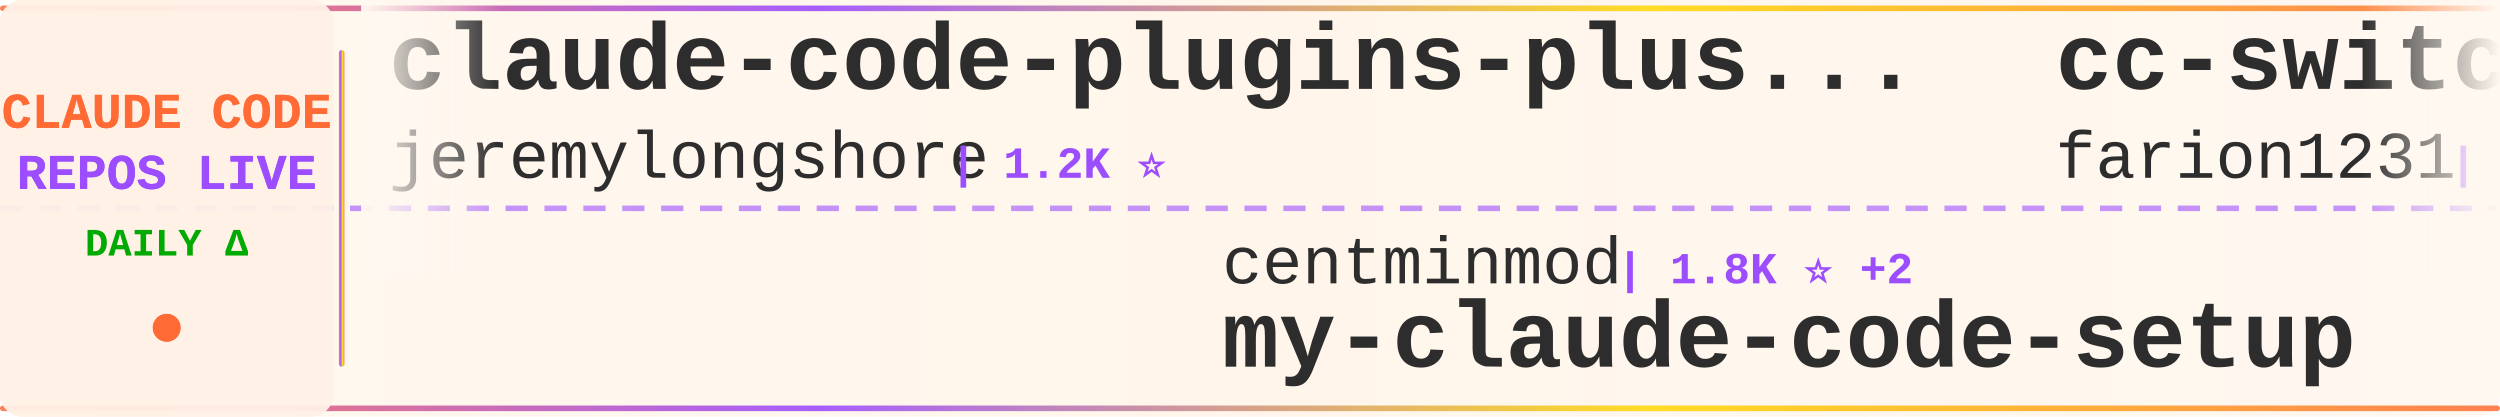
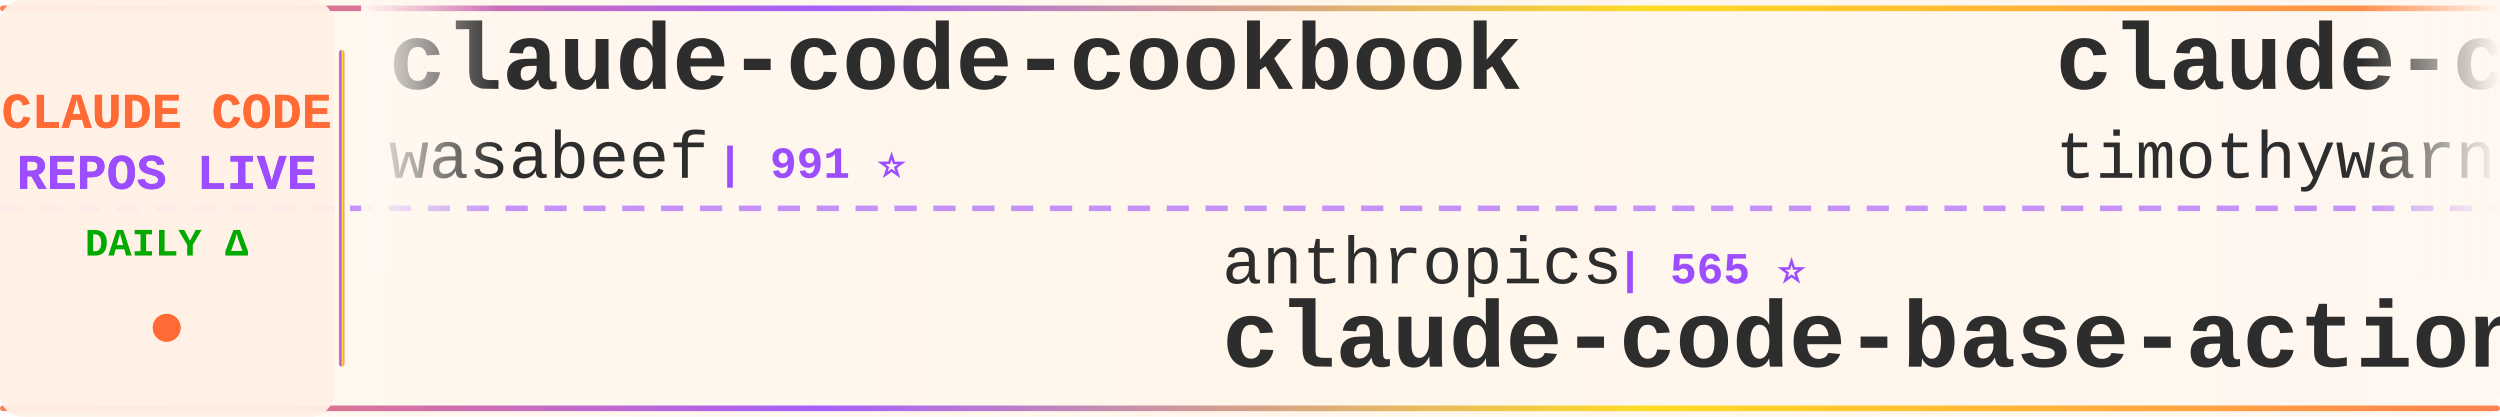
<svg xmlns="http://www.w3.org/2000/svg" width="900" height="150">
  <defs>
    <linearGradient id="tickerBg" x1="0%" y1="0%" x2="100%" y2="0%">
      <stop offset="0%" style="stop-color:#fff8f0;stop-opacity:0.98" />
      <stop offset="50%" style="stop-color:#fff5eb;stop-opacity:1" />
      <stop offset="100%" style="stop-color:#fff8f0;stop-opacity:0.98" />
    </linearGradient>
    <linearGradient id="borderGrad" x1="0%" y1="0%" x2="100%" y2="0%">
      <stop offset="0%" style="stop-color:#FF6B35;stop-opacity:0.85">
        <animate attributeName="stop-opacity" values="0.85;1;0.85" dur="2s" repeatCount="indefinite" />
      </stop>
      <stop offset="33%" style="stop-color:#9C4EFF;stop-opacity:0.9">
        <animate attributeName="stop-opacity" values="0.9;1;0.9" dur="2.2s" repeatCount="indefinite" />
      </stop>
      <stop offset="66%" style="stop-color:#FFD700;stop-opacity:0.85">
        <animate attributeName="stop-opacity" values="0.85;1;0.85" dur="1.8s" repeatCount="indefinite" />
      </stop>
      <stop offset="100%" style="stop-color:#FF6B35;stop-opacity:0.85">
        <animate attributeName="stop-opacity" values="0.85;1;0.85" dur="2s" repeatCount="indefinite" />
      </stop>
    </linearGradient>
    <filter id="textGlow">
      <feGaussianBlur stdDeviation="0.15" result="coloredBlur" />
      <feMerge>
        <feMergeNode in="coloredBlur" />
        <feMergeNode in="SourceGraphic" />
      </feMerge>
    </filter>
    <filter id="metricGlow">
      <feGaussianBlur stdDeviation="0.2" result="coloredBlur" />
      <feMerge>
        <feMergeNode in="coloredBlur" />
        <feMergeNode in="SourceGraphic" />
      </feMerge>
    </filter>
    <linearGradient id="leftFade" x1="0%" y1="0%" x2="100%" y2="0%">
      <stop offset="0%" style="stop-color:#fff8f0;stop-opacity:1" />
      <stop offset="100%" style="stop-color:#fff8f0;stop-opacity:0" />
    </linearGradient>
    <linearGradient id="rightFade" x1="0%" y1="0%" x2="100%" y2="0%">
      <stop offset="0%" style="stop-color:#fff8f0;stop-opacity:0" />
      <stop offset="100%" style="stop-color:#fff8f0;stop-opacity:1" />
    </linearGradient>
  </defs>
  <rect width="900" height="150" fill="url(#tickerBg)" rx="8" />
  <rect x="0" y="2" width="900" height="2" fill="url(#borderGrad)" rx="1" />
  <rect x="0" y="146" width="900" height="2" fill="url(#borderGrad)" rx="1" />
  <line x1="0" y1="75" x2="900" y2="75" stroke="#9C4EFF" stroke-width="2" stroke-dasharray="8 6" opacity="0.6" />
  <rect x="0" y="0" width="120" height="150" fill="#fff0e6" opacity="0.95" rx="8" />
  <text x="60" y="46" font-family="'Courier New', monospace" font-size="18" font-weight="bold" fill="#FF6B35" text-anchor="middle" filter="url(#textGlow)">
    CLAUDE CODE
  </text>
  <text x="60" y="68" font-family="'Courier New', monospace" font-size="18" font-weight="bold" fill="#9C4EFF" text-anchor="middle" filter="url(#textGlow)">
    REPOS LIVE
  </text>
  <text x="60" y="92" font-family="'Courier New', monospace" font-size="14" font-weight="bold" fill="#00aa00" text-anchor="middle">
    DAILY Δ
  </text>
  <circle cx="60" cy="118" r="5" fill="#FF6B35" filter="url(#metricGlow)">
    <animate attributeName="r" values="4;6;4" dur="1.5s" repeatCount="indefinite" />
    <animate attributeName="opacity" values="0.6;1;0.6" dur="1.5s" repeatCount="indefinite" />
  </circle>
  <rect x="122" y="18" width="2" height="114" fill="url(#borderGrad)" rx="1" />
  <clipPath id="tickerClip">
    <rect x="130" y="0" width="770" height="150" />
  </clipPath>
  <g clip-path="url(#tickerClip)">
    <g id="tickerItems">
      <animateTransform attributeName="transform" attributeType="XML" type="translate" from="0 0" to="-3000 0" dur="54s" repeatCount="indefinite" />
      <g transform="translate(0, 0)">
-         <text x="140" y="32" font-family="'Courier New', monospace" font-size="34" font-weight="bold" fill="#2d2d2d">claude-code-plugins-plus...</text>
-         <text x="140" y="64" font-family="'Courier New', monospace" font-size="24" font-weight="normal" fill="#2d2d2d" opacity="1.0">jeremylongshore</text>
-         <text x="342" y="64" font-family="'Courier New', monospace" font-size="16" font-weight="bold" fill="#9C4EFF"> | 1.2K ⭐</text>
+         <text x="140" y="32" font-family="'Courier New', monospace" font-size="34" font-weight="bold" fill="#2d2d2d">claude-code-cookbook</text>
+         <text x="140" y="64" font-family="'Courier New', monospace" font-size="24" font-weight="normal" fill="#2d2d2d" opacity="1.0">wasabeef</text>
+         <text x="258" y="64" font-family="'Courier New', monospace" font-size="16" font-weight="bold" fill="#9C4EFF"> | 991 ⭐</text>
      </g>
      <g transform="translate(300, 0)">
-         <text x="140" y="102" font-family="'Courier New', monospace" font-size="24" font-weight="normal" fill="#2d2d2d" opacity="1.0">centminmod</text>
-         <text x="282" y="102" font-family="'Courier New', monospace" font-size="16" font-weight="bold" fill="#9C4EFF"> | 1.8K ⭐ +2</text>
-         <text x="140" y="132" font-family="'Courier New', monospace" font-size="34" font-weight="bold" fill="#2d2d2d">my-claude-code-setup</text>
+         <text x="140" y="102" font-family="'Courier New', monospace" font-size="24" font-weight="normal" fill="#2d2d2d" opacity="1.0">anthropics</text>
+         <text x="282" y="102" font-family="'Courier New', monospace" font-size="16" font-weight="bold" fill="#9C4EFF"> | 565 ⭐</text>
+         <text x="140" y="132" font-family="'Courier New', monospace" font-size="34" font-weight="bold" fill="#2d2d2d">claude-code-base-action</text>
      </g>
      <g transform="translate(600, 0)">
-         <text x="140" y="32" font-family="'Courier New', monospace" font-size="34" font-weight="bold" fill="#2d2d2d">cc-switch</text>
-         <text x="140" y="64" font-family="'Courier New', monospace" font-size="24" font-weight="normal" fill="#2d2d2d" opacity="1.0">farion1231</text>
-         <text x="282" y="64" font-family="'Courier New', monospace" font-size="16" font-weight="bold" fill="#9C4EFF"> | 15.3K ⭐ +51</text>
+         <text x="140" y="32" font-family="'Courier New', monospace" font-size="34" font-weight="bold" fill="#2d2d2d">claude-code</text>
+         <text x="140" y="64" font-family="'Courier New', monospace" font-size="24" font-weight="normal" fill="#2d2d2d" opacity="1.0">timothywarner-org</text>
+         <text x="366" y="64" font-family="'Courier New', monospace" font-size="16" font-weight="bold" fill="#9C4EFF"> | 194 ⭐</text>
      </g>
      <g transform="translate(900, 0)">
-         <text x="140" y="102" font-family="'Courier New', monospace" font-size="24" font-weight="normal" fill="#2d2d2d" opacity="1.0">VoltAgent</text>
-         <text x="270" y="102" font-family="'Courier New', monospace" font-size="16" font-weight="bold" fill="#9C4EFF"> | 9.3K ⭐ +21</text>
-         <text x="140" y="132" font-family="'Courier New', monospace" font-size="34" font-weight="bold" fill="#2d2d2d">awesome-claude-code-suba...</text>
+         <text x="140" y="102" font-family="'Courier New', monospace" font-size="24" font-weight="normal" fill="#2d2d2d" opacity="1.0">OneRedOak</text>
+         <text x="270" y="102" font-family="'Courier New', monospace" font-size="16" font-weight="bold" fill="#9C4EFF"> | 3.6K ⭐ +1</text>
+         <text x="140" y="132" font-family="'Courier New', monospace" font-size="34" font-weight="bold" fill="#2d2d2d">claude-code-workflows</text>
      </g>
      <g transform="translate(1200, 0)">
-         <text x="140" y="32" font-family="'Courier New', monospace" font-size="34" font-weight="bold" fill="#2d2d2d">claude-coder</text>
-         <text x="140" y="64" font-family="'Courier New', monospace" font-size="24" font-weight="normal" fill="#2d2d2d" opacity="1.0">kodu-ai</text>
-         <text x="246" y="64" font-family="'Courier New', monospace" font-size="16" font-weight="bold" fill="#9C4EFF"> | 5.3K ⭐</text>
+         <text x="140" y="32" font-family="'Courier New', monospace" font-size="34" font-weight="bold" fill="#2d2d2d">claude-code-source-code-...</text>
+         <text x="140" y="64" font-family="'Courier New', monospace" font-size="24" font-weight="normal" fill="#2d2d2d" opacity="1.0">ghuntley</text>
+         <text x="258" y="64" font-family="'Courier New', monospace" font-size="16" font-weight="bold" fill="#9C4EFF"> | 820 ⭐</text>
      </g>
      <g transform="translate(1500, 0)">
-         <text x="140" y="102" font-family="'Courier New', monospace" font-size="24" font-weight="normal" fill="#2d2d2d" opacity="1.0">zsio</text>
-         <text x="210" y="102" font-family="'Courier New', monospace" font-size="16" font-weight="bold" fill="#9C4EFF"> | 155 ⭐</text>
-         <text x="140" y="132" font-family="'Courier New', monospace" font-size="34" font-weight="bold" fill="#2d2d2d">claude-code-hub</text>
+         <text x="140" y="102" font-family="'Courier New', monospace" font-size="24" font-weight="normal" fill="#2d2d2d" opacity="1.0">musistudio</text>
+         <text x="282" y="102" font-family="'Courier New', monospace" font-size="16" font-weight="bold" fill="#9C4EFF"> | 27.0K ⭐ +4</text>
+         <text x="140" y="132" font-family="'Courier New', monospace" font-size="34" font-weight="bold" fill="#2d2d2d">claude-code-router</text>
      </g>
      <g transform="translate(1800, 0)">
-         <text x="140" y="32" font-family="'Courier New', monospace" font-size="34" font-weight="bold" fill="#2d2d2d">happy</text>
-         <text x="140" y="64" font-family="'Courier New', monospace" font-size="24" font-weight="normal" fill="#2d2d2d" opacity="1.0">slopus</text>
-         <text x="234" y="64" font-family="'Courier New', monospace" font-size="16" font-weight="bold" fill="#9C4EFF"> | 10.0K ⭐ +25</text>
+         <text x="140" y="32" font-family="'Courier New', monospace" font-size="34" font-weight="bold" fill="#2d2d2d">claude-code-security-rev...</text>
+         <text x="140" y="64" font-family="'Courier New', monospace" font-size="24" font-weight="normal" fill="#2d2d2d" opacity="1.0">anthropics</text>
+         <text x="282" y="64" font-family="'Courier New', monospace" font-size="16" font-weight="bold" fill="#9C4EFF"> | 2.9K ⭐ +1</text>
      </g>
      <g transform="translate(2100, 0)">
-         <text x="140" y="102" font-family="'Courier New', monospace" font-size="24" font-weight="normal" fill="#2d2d2d" opacity="1.0">musistudio</text>
-         <text x="282" y="102" font-family="'Courier New', monospace" font-size="16" font-weight="bold" fill="#9C4EFF"> | 27.0K ⭐ +11</text>
-         <text x="140" y="132" font-family="'Courier New', monospace" font-size="34" font-weight="bold" fill="#2d2d2d">claude-code-router</text>
+         <text x="140" y="102" font-family="'Courier New', monospace" font-size="24" font-weight="normal" fill="#2d2d2d" opacity="1.0">0xfurai</text>
+         <text x="246" y="102" font-family="'Courier New', monospace" font-size="16" font-weight="bold" fill="#9C4EFF"> | 675 ⭐ +2</text>
+         <text x="140" y="132" font-family="'Courier New', monospace" font-size="34" font-weight="bold" fill="#2d2d2d">claude-code-subagents</text>
      </g>
      <g transform="translate(2400, 0)">
-         <text x="140" y="32" font-family="'Courier New', monospace" font-size="34" font-weight="bold" fill="#2d2d2d">zcf</text>
-         <text x="140" y="64" font-family="'Courier New', monospace" font-size="24" font-weight="normal" fill="#2d2d2d" opacity="1.0">UfoMiao</text>
-         <text x="246" y="64" font-family="'Courier New', monospace" font-size="16" font-weight="bold" fill="#9C4EFF"> | 5.4K ⭐ +3</text>
+         <text x="140" y="32" font-family="'Courier New', monospace" font-size="34" font-weight="bold" fill="#2d2d2d">claude-code-log</text>
+         <text x="140" y="64" font-family="'Courier New', monospace" font-size="24" font-weight="normal" fill="#2d2d2d" opacity="1.0">daaain</text>
+         <text x="234" y="64" font-family="'Courier New', monospace" font-size="16" font-weight="bold" fill="#9C4EFF"> | 679 ⭐</text>
      </g>
      <g transform="translate(2700, 0)">
-         <text x="140" y="102" font-family="'Courier New', monospace" font-size="24" font-weight="normal" fill="#2d2d2d" opacity="1.0">1rgs</text>
-         <text x="210" y="102" font-family="'Courier New', monospace" font-size="16" font-weight="bold" fill="#9C4EFF"> | 3.0K ⭐ +1</text>
-         <text x="140" y="132" font-family="'Courier New', monospace" font-size="34" font-weight="bold" fill="#2d2d2d">claude-code-proxy</text>
+         <text x="140" y="102" font-family="'Courier New', monospace" font-size="24" font-weight="normal" fill="#2d2d2d" opacity="1.0">EveryInc</text>
+         <text x="258" y="102" font-family="'Courier New', monospace" font-size="16" font-weight="bold" fill="#9C4EFF"> | 7.0K ⭐ +18</text>
+         <text x="140" y="132" font-family="'Courier New', monospace" font-size="34" font-weight="bold" fill="#2d2d2d">compound-engineering-plu...</text>
      </g>
      <g transform="translate(3000, 0)">
-         <text x="140" y="32" font-family="'Courier New', monospace" font-size="34" font-weight="bold" fill="#2d2d2d">claude-code-plugins-plus...</text>
-         <text x="140" y="64" font-family="'Courier New', monospace" font-size="24" font-weight="normal" fill="#2d2d2d" opacity="1.0">jeremylongshore</text>
-         <text x="342" y="64" font-family="'Courier New', monospace" font-size="16" font-weight="bold" fill="#9C4EFF"> | 1.2K ⭐</text>
+         <text x="140" y="32" font-family="'Courier New', monospace" font-size="34" font-weight="bold" fill="#2d2d2d">claude-code-cookbook</text>
+         <text x="140" y="64" font-family="'Courier New', monospace" font-size="24" font-weight="normal" fill="#2d2d2d" opacity="1.0">wasabeef</text>
+         <text x="258" y="64" font-family="'Courier New', monospace" font-size="16" font-weight="bold" fill="#9C4EFF"> | 991 ⭐</text>
      </g>
      <g transform="translate(3300, 0)">
-         <text x="140" y="102" font-family="'Courier New', monospace" font-size="24" font-weight="normal" fill="#2d2d2d" opacity="1.0">centminmod</text>
-         <text x="282" y="102" font-family="'Courier New', monospace" font-size="16" font-weight="bold" fill="#9C4EFF"> | 1.8K ⭐ +2</text>
-         <text x="140" y="132" font-family="'Courier New', monospace" font-size="34" font-weight="bold" fill="#2d2d2d">my-claude-code-setup</text>
+         <text x="140" y="102" font-family="'Courier New', monospace" font-size="24" font-weight="normal" fill="#2d2d2d" opacity="1.0">anthropics</text>
+         <text x="282" y="102" font-family="'Courier New', monospace" font-size="16" font-weight="bold" fill="#9C4EFF"> | 565 ⭐</text>
+         <text x="140" y="132" font-family="'Courier New', monospace" font-size="34" font-weight="bold" fill="#2d2d2d">claude-code-base-action</text>
      </g>
      <g transform="translate(3600, 0)">
-         <text x="140" y="32" font-family="'Courier New', monospace" font-size="34" font-weight="bold" fill="#2d2d2d">cc-switch</text>
-         <text x="140" y="64" font-family="'Courier New', monospace" font-size="24" font-weight="normal" fill="#2d2d2d" opacity="1.0">farion1231</text>
-         <text x="282" y="64" font-family="'Courier New', monospace" font-size="16" font-weight="bold" fill="#9C4EFF"> | 15.3K ⭐ +51</text>
+         <text x="140" y="32" font-family="'Courier New', monospace" font-size="34" font-weight="bold" fill="#2d2d2d">claude-code</text>
+         <text x="140" y="64" font-family="'Courier New', monospace" font-size="24" font-weight="normal" fill="#2d2d2d" opacity="1.0">timothywarner-org</text>
+         <text x="366" y="64" font-family="'Courier New', monospace" font-size="16" font-weight="bold" fill="#9C4EFF"> | 194 ⭐</text>
      </g>
      <g transform="translate(3900, 0)">
-         <text x="140" y="102" font-family="'Courier New', monospace" font-size="24" font-weight="normal" fill="#2d2d2d" opacity="1.0">VoltAgent</text>
-         <text x="270" y="102" font-family="'Courier New', monospace" font-size="16" font-weight="bold" fill="#9C4EFF"> | 9.3K ⭐ +21</text>
-         <text x="140" y="132" font-family="'Courier New', monospace" font-size="34" font-weight="bold" fill="#2d2d2d">awesome-claude-code-suba...</text>
+         <text x="140" y="102" font-family="'Courier New', monospace" font-size="24" font-weight="normal" fill="#2d2d2d" opacity="1.0">OneRedOak</text>
+         <text x="270" y="102" font-family="'Courier New', monospace" font-size="16" font-weight="bold" fill="#9C4EFF"> | 3.6K ⭐ +1</text>
+         <text x="140" y="132" font-family="'Courier New', monospace" font-size="34" font-weight="bold" fill="#2d2d2d">claude-code-workflows</text>
      </g>
    </g>
  </g>
  <rect x="130" y="0" width="50" height="100" fill="url(#leftFade)" />
  <rect x="850" y="0" width="50" height="100" fill="url(#rightFade)" />
</svg>
